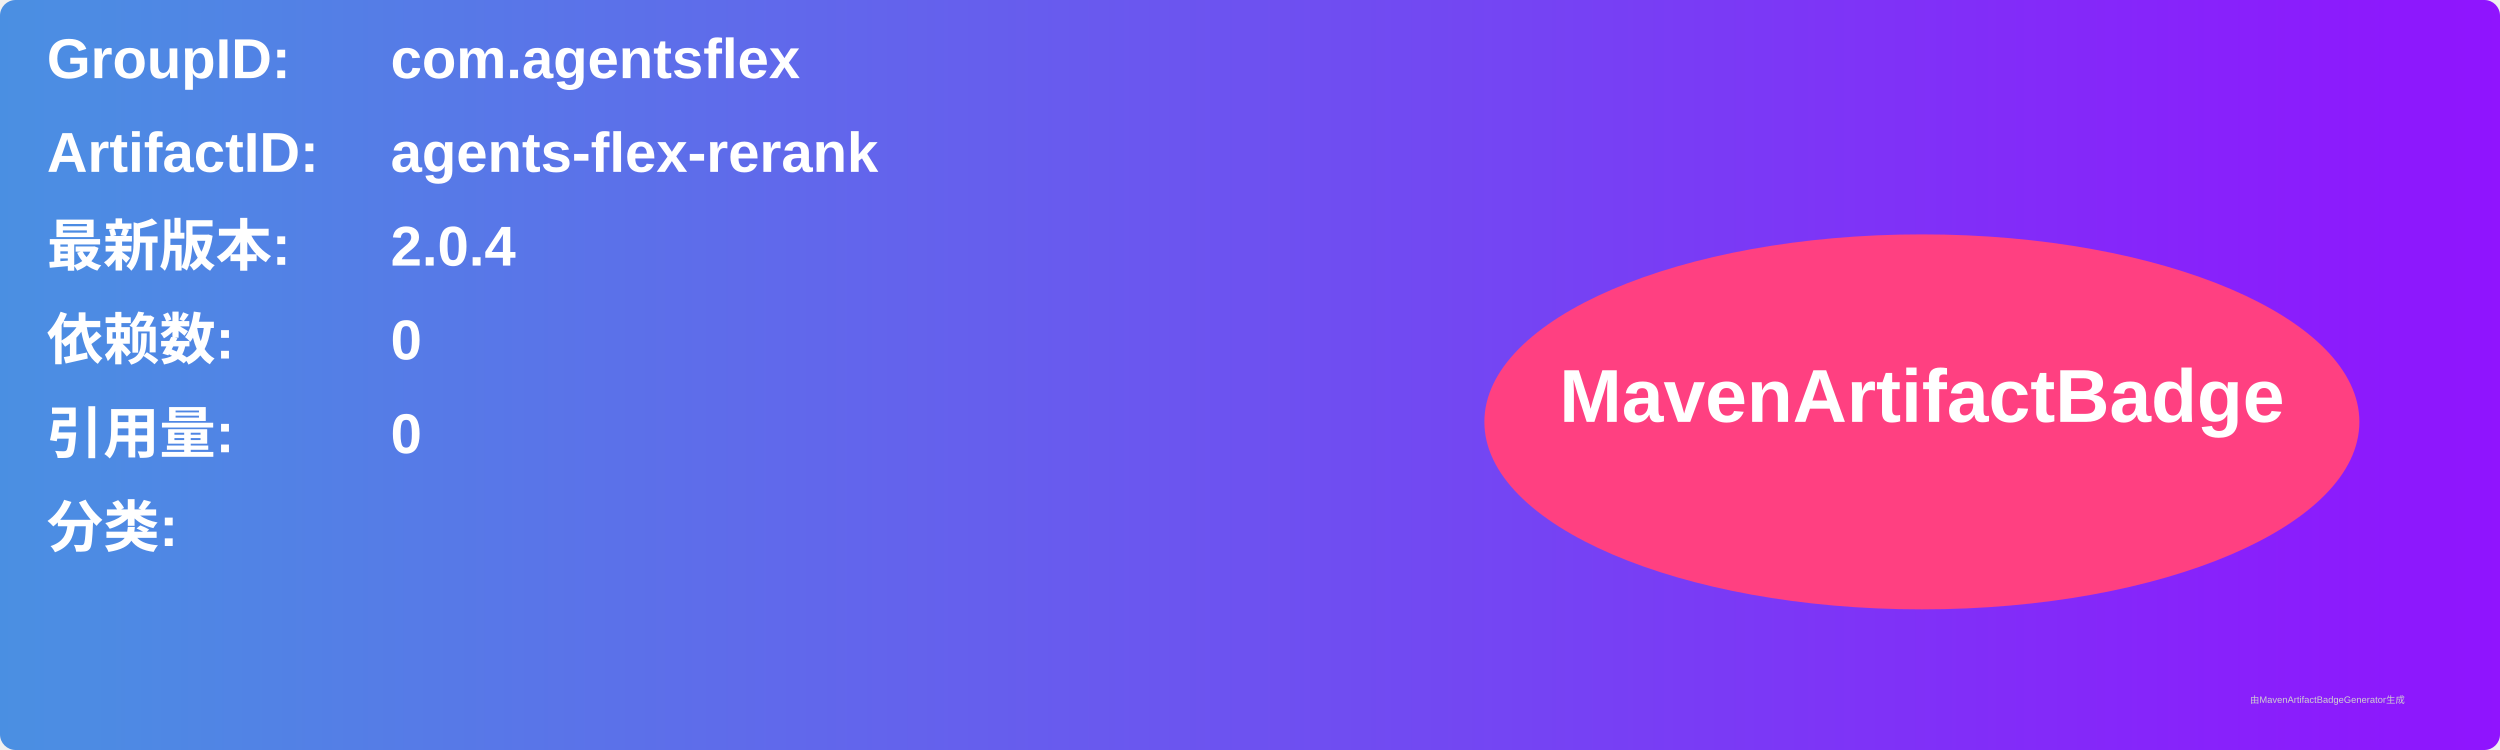
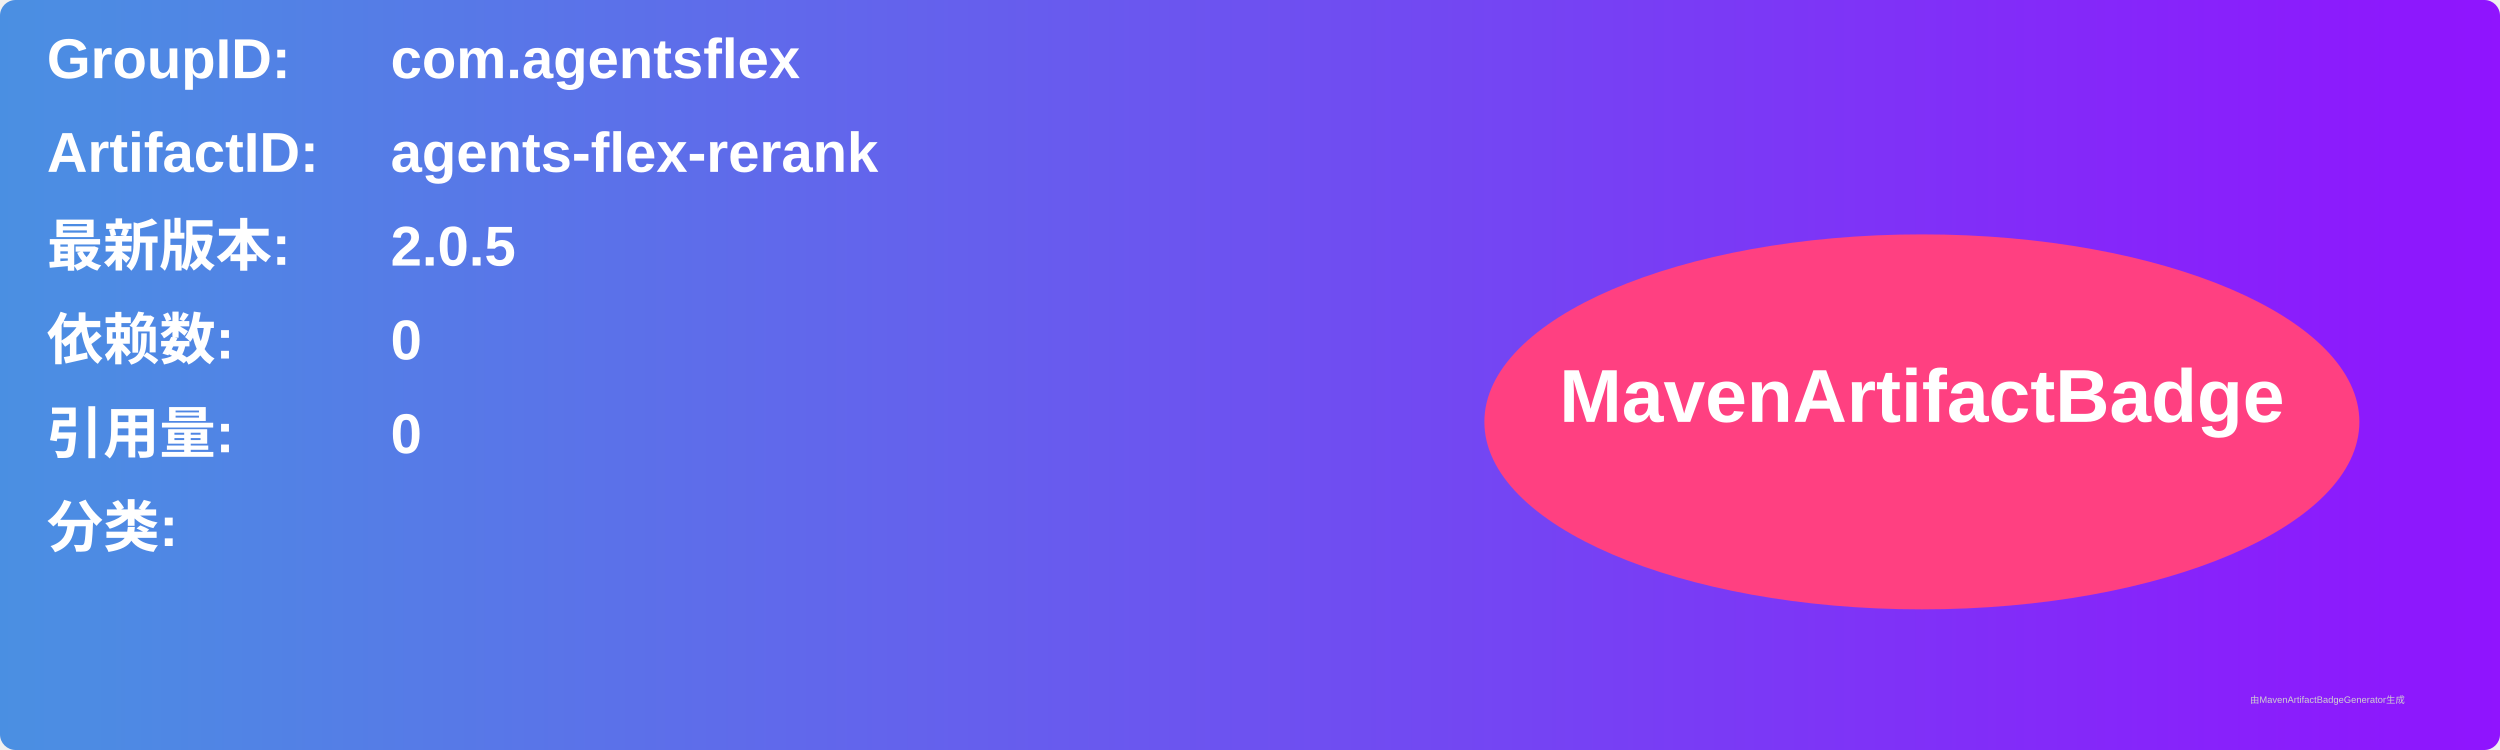
<svg xmlns="http://www.w3.org/2000/svg" width="800" height="240" viewBox="0 0 800 240">
  <linearGradient id="grad" x1="0%" y1="0%" x2="100%" y2="0%">
    <stop offset="0%" stop-color="#4a90e2" />
    <stop offset="100%" stop-color="#9013fe" />
  </linearGradient>
  <rect width="100%" height="100%" rx="5" ry="5" fill="url(#grad)" />
  <g transform="translate(15, 15)">
    <text x="0" y="10" font-family="Arial" font-size="18" fill="white" font-weight="bold" width="260">GroupID:</text>
    <text x="110" y="10" font-family="Arial" font-size="18" fill="white" font-weight="bold" width="460">com.agentsflex</text>
    <text x="0" y="40" font-family="Arial" font-size="18" fill="white" font-weight="bold" width="260">ArtifactID:</text>
    <text x="110" y="40" font-family="Arial" font-size="18" fill="white" font-weight="bold" width="460">agents-flex-rerank</text>
    <text x="0" y="70" font-family="Arial" font-size="18" fill="white" font-weight="bold">最新版本:</text>
    <text x="110" y="70" font-family="Arial" font-size="18" fill="white" font-weight="bold">
-       <tspan font-weight="bold">2.0.4</tspan>
+       <tspan font-weight="bold">2.0.5</tspan>
    </text>
    <text x="0" y="100" font-family="Arial" font-size="18" fill="white" font-weight="bold">依赖数: </text>
    <text x="110" y="100" font-family="Arial" font-size="18" fill="white">
      <tspan font-weight="bold">0</tspan>
    </text>
    <text x="0" y="130" font-family="Arial" font-size="18" fill="white" font-weight="bold">引用量: </text>
    <text x="110" y="130" font-family="Arial" font-size="18" fill="white">
      <tspan font-weight="bold">0</tspan>
    </text>
    <text x="0" y="160" font-family="Arial" font-size="18" fill="white" font-weight="bold">分类:</text>
    <text x="10" y="190" font-family="Arial" font-size="10" fill="white">
      <tspan font-weight="bold" />
    </text>
    <ellipse cx="600" cy="120" rx="140" ry="60" fill="#ff4081" />
    <text x="600" y="120" text-anchor="middle" font-family="Arial" font-size="24" fill="white" font-weight="bold">MavenArtifactBadge</text>
  </g>
  <text x="720" y="225" font-family="Arial" font-size="3" fill="#d0d0d0">由MavenArtifactBadgeGenerator生成</text>
</svg>
